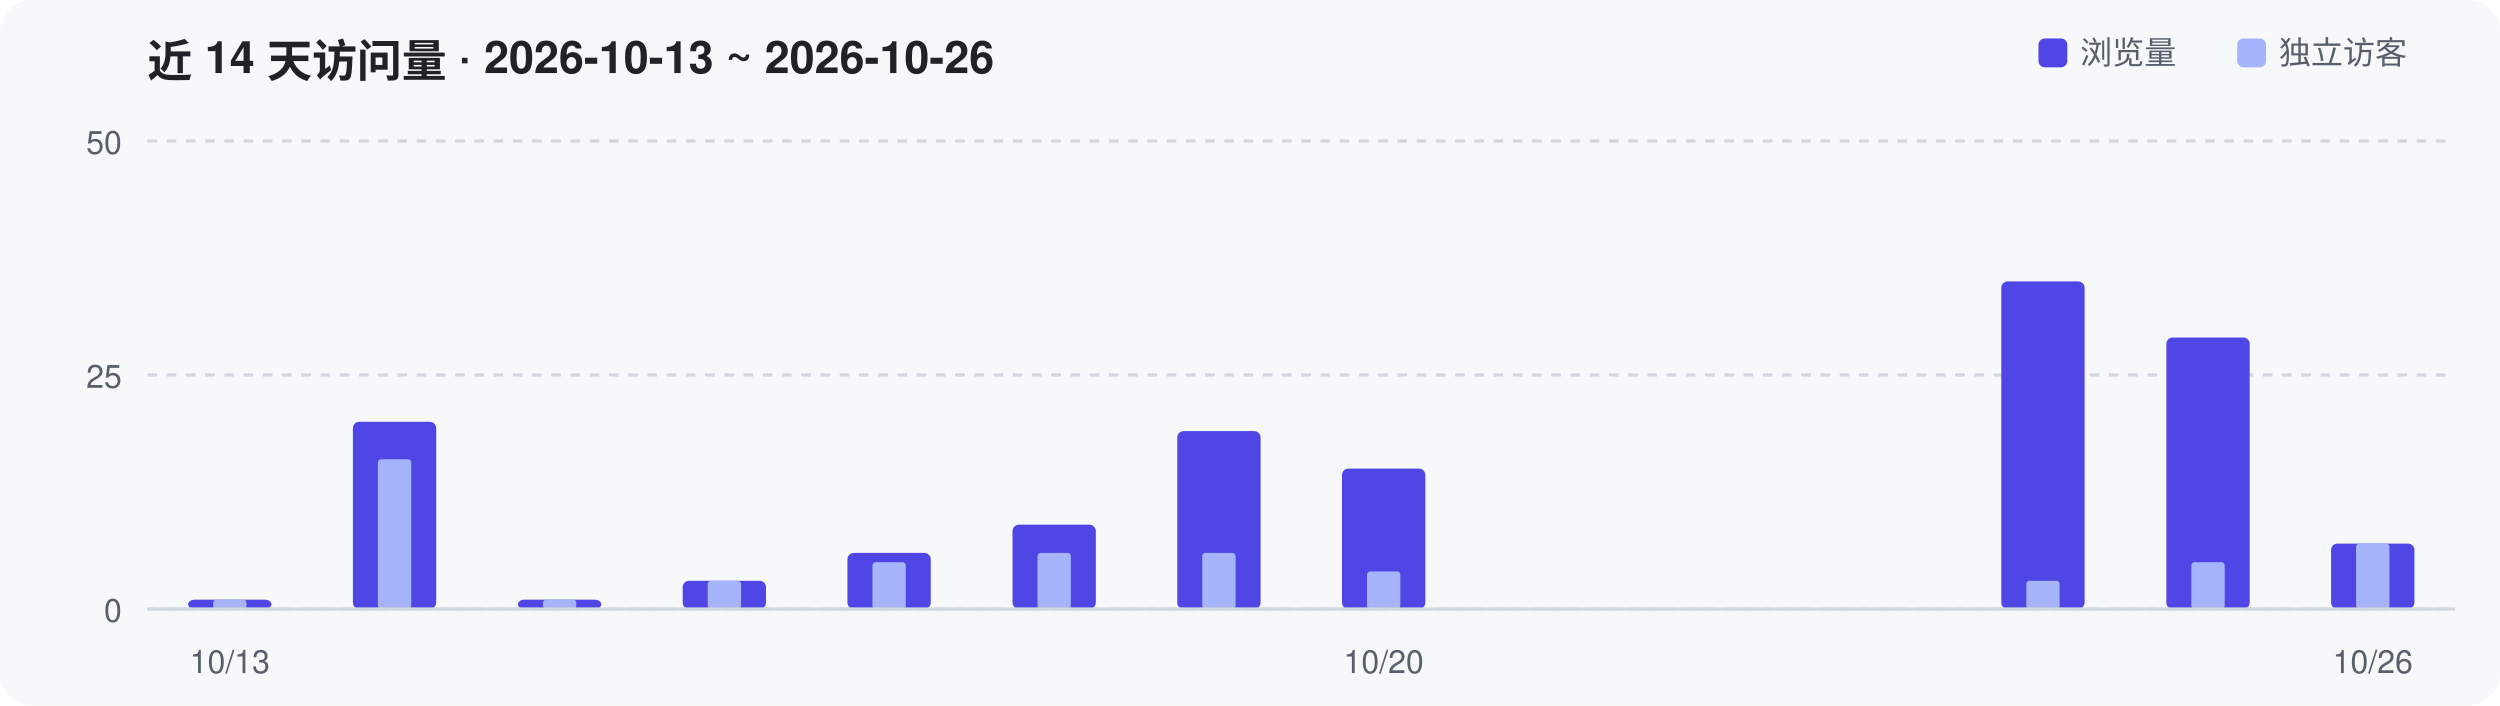
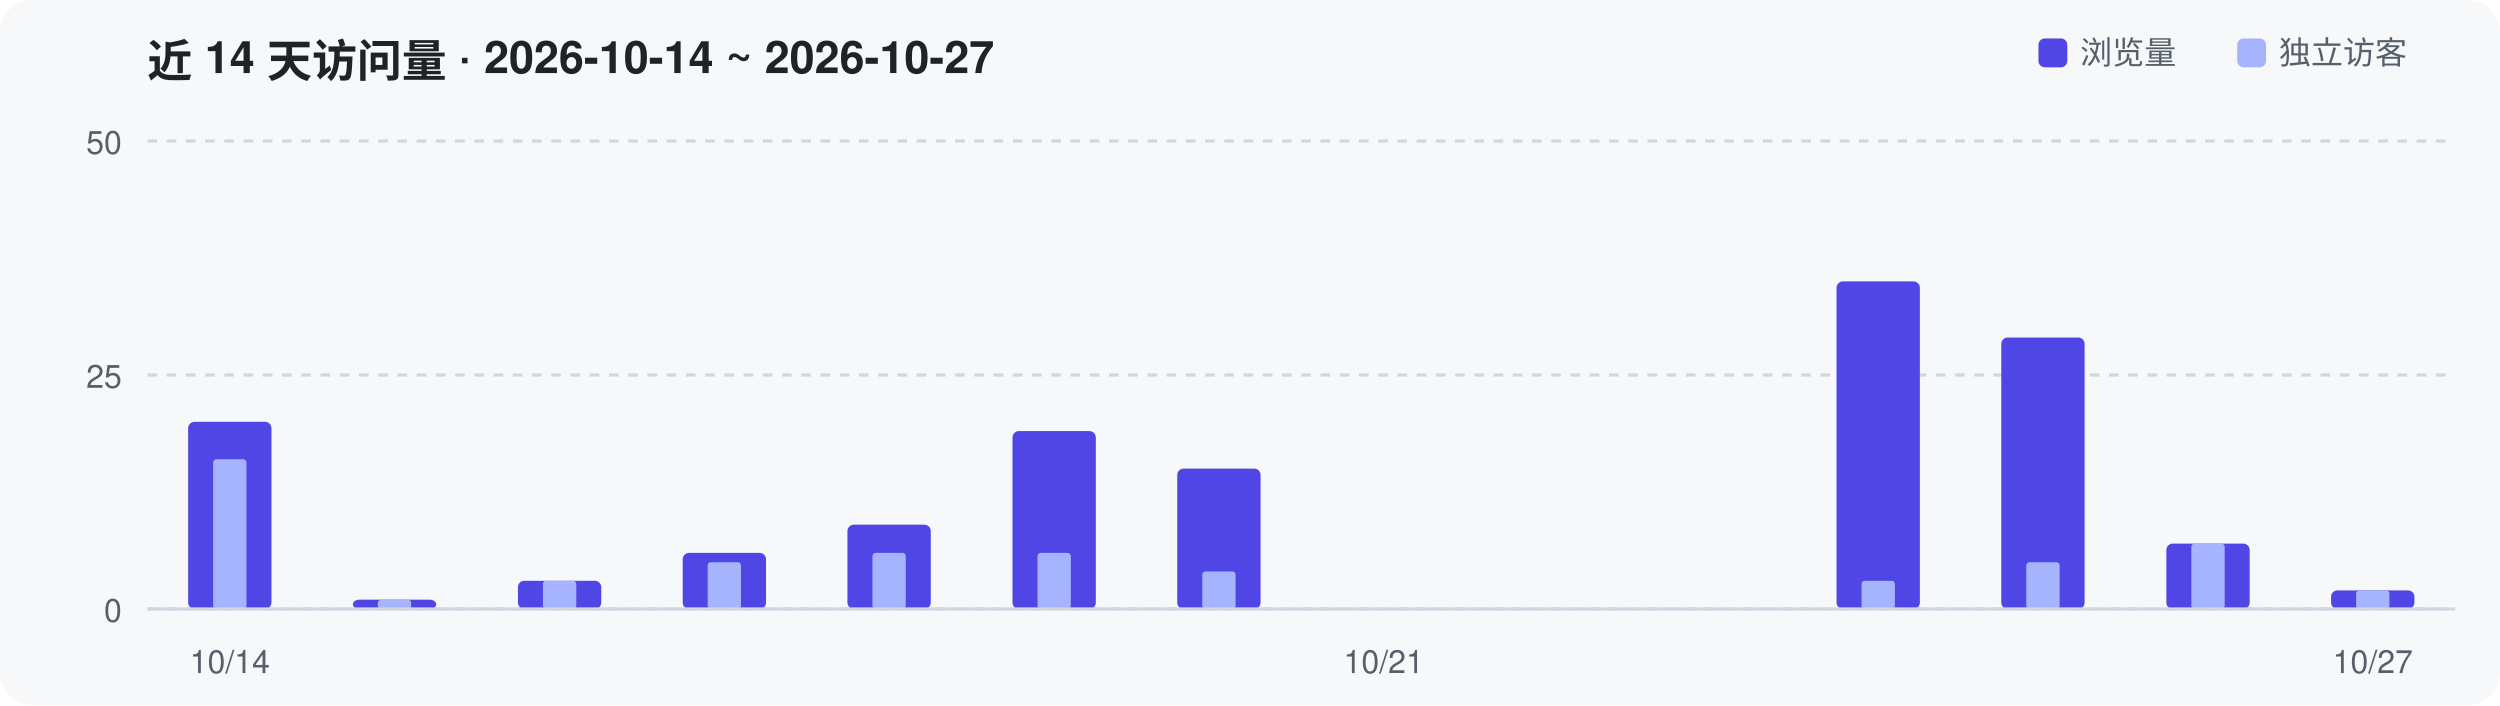
<svg xmlns="http://www.w3.org/2000/svg" width="780" height="220" viewBox="0 0 780 220" role="img" aria-label="Repository traffic over the last 14 days">
  <rect width="780" height="220" rx="10" fill="#F6F8FA" />
-   <text x="46" y="24" font-family="-apple-system,Segoe UI,Helvetica,Arial,sans-serif" font-size="14" font-weight="600" fill="#1F2328">近 14 天访问量 · 2026-10-13 ~ 2026-10-26</text>
+   <text x="46" y="24" font-family="-apple-system,Segoe UI,Helvetica,Arial,sans-serif" font-size="14" font-weight="600" fill="#1F2328">近 14 天访问量 · 2026-10-14 ~ 2026-10-27</text>
  <line x1="46" y1="190.0" x2="766" y2="190.0" stroke="#D0D7DE" stroke-width="1" stroke-dasharray="3 3" />
  <text x="38" y="194.0" text-anchor="end" font-family="-apple-system,Segoe UI,Helvetica,Arial,sans-serif" font-size="10" fill="#57606A">0</text>
  <line x1="46" y1="117.0" x2="766" y2="117.0" stroke="#D0D7DE" stroke-width="1" stroke-dasharray="3 3" />
  <text x="38" y="121.0" text-anchor="end" font-family="-apple-system,Segoe UI,Helvetica,Arial,sans-serif" font-size="10" fill="#57606A">25</text>
  <line x1="46" y1="44.0" x2="766" y2="44.0" stroke="#D0D7DE" stroke-width="1" stroke-dasharray="3 3" />
  <text x="38" y="48.0" text-anchor="end" font-family="-apple-system,Segoe UI,Helvetica,Arial,sans-serif" font-size="10" fill="#57606A">50</text>
-   <rect x="58.7" y="187.1" width="26.0" height="2.9" rx="2" fill="#4F46E5" />
-   <rect x="66.5" y="187.1" width="10.4" height="2.9" rx="1" fill="#A5B4FC" />
-   <rect x="110.1" y="131.6" width="26.0" height="58.4" rx="2" fill="#4F46E5" />
-   <rect x="117.9" y="143.3" width="10.4" height="46.7" rx="1" fill="#A5B4FC" />
-   <rect x="161.6" y="187.1" width="26.0" height="2.9" rx="2" fill="#4F46E5" />
-   <rect x="169.4" y="187.1" width="10.4" height="2.9" rx="1" fill="#A5B4FC" />
-   <rect x="213.0" y="181.2" width="26.0" height="8.8" rx="2" fill="#4F46E5" />
-   <rect x="220.8" y="181.2" width="10.4" height="8.8" rx="1" fill="#A5B4FC" />
-   <rect x="264.4" y="172.5" width="26.0" height="17.5" rx="2" fill="#4F46E5" />
-   <rect x="272.2" y="175.4" width="10.4" height="14.6" rx="1" fill="#A5B4FC" />
-   <rect x="315.9" y="163.7" width="26.0" height="26.3" rx="2" fill="#4F46E5" />
+   <rect x="58.7" y="131.6" width="26.0" height="58.4" rx="2" fill="#4F46E5" />
+   <rect x="66.5" y="143.3" width="10.4" height="46.7" rx="1" fill="#A5B4FC" />
+   <rect x="110.1" y="187.1" width="26.0" height="2.9" rx="2" fill="#4F46E5" />
+   <rect x="117.9" y="187.1" width="10.4" height="2.9" rx="1" fill="#A5B4FC" />
+   <rect x="161.6" y="181.2" width="26.0" height="8.8" rx="2" fill="#4F46E5" />
+   <rect x="169.4" y="181.2" width="10.4" height="8.8" rx="1" fill="#A5B4FC" />
+   <rect x="213.0" y="172.5" width="26.0" height="17.5" rx="2" fill="#4F46E5" />
+   <rect x="220.8" y="175.4" width="10.4" height="14.6" rx="1" fill="#A5B4FC" />
+   <rect x="264.4" y="163.7" width="26.0" height="26.3" rx="2" fill="#4F46E5" />
+   <rect x="272.2" y="172.5" width="10.4" height="17.5" rx="1" fill="#A5B4FC" />
+   <rect x="315.9" y="134.5" width="26.0" height="55.5" rx="2" fill="#4F46E5" />
  <rect x="323.7" y="172.5" width="10.4" height="17.5" rx="1" fill="#A5B4FC" />
-   <rect x="367.3" y="134.5" width="26.0" height="55.5" rx="2" fill="#4F46E5" />
-   <rect x="375.1" y="172.5" width="10.4" height="17.5" rx="1" fill="#A5B4FC" />
-   <rect x="418.7" y="146.2" width="26.0" height="43.8" rx="2" fill="#4F46E5" />
-   <rect x="426.5" y="178.3" width="10.4" height="11.7" rx="1" fill="#A5B4FC" />
-   <rect x="624.4" y="87.8" width="26.0" height="102.2" rx="2" fill="#4F46E5" />
-   <rect x="632.2" y="181.2" width="10.4" height="8.8" rx="1" fill="#A5B4FC" />
-   <rect x="675.9" y="105.3" width="26.0" height="84.7" rx="2" fill="#4F46E5" />
-   <rect x="683.7" y="175.4" width="10.4" height="14.6" rx="1" fill="#A5B4FC" />
-   <rect x="727.3" y="169.6" width="26.0" height="20.4" rx="2" fill="#4F46E5" />
-   <rect x="735.1" y="169.6" width="10.4" height="20.4" rx="1" fill="#A5B4FC" />
+   <rect x="367.3" y="146.2" width="26.0" height="43.8" rx="2" fill="#4F46E5" />
+   <rect x="375.1" y="178.3" width="10.4" height="11.7" rx="1" fill="#A5B4FC" />
+   <rect x="573.0" y="87.8" width="26.0" height="102.2" rx="2" fill="#4F46E5" />
+   <rect x="580.8" y="181.2" width="10.4" height="8.8" rx="1" fill="#A5B4FC" />
+   <rect x="624.4" y="105.3" width="26.0" height="84.7" rx="2" fill="#4F46E5" />
+   <rect x="632.2" y="175.4" width="10.4" height="14.6" rx="1" fill="#A5B4FC" />
+   <rect x="675.9" y="169.6" width="26.0" height="20.4" rx="2" fill="#4F46E5" />
+   <rect x="683.7" y="169.6" width="10.4" height="20.4" rx="1" fill="#A5B4FC" />
+   <rect x="727.3" y="184.2" width="26.0" height="5.8" rx="2" fill="#4F46E5" />
+   <rect x="735.1" y="184.2" width="10.4" height="5.8" rx="1" fill="#A5B4FC" />
  <line x1="46" y1="190" x2="766" y2="190" stroke="#D0D7DE" stroke-width="1" />
-   <text x="71.7" y="210" text-anchor="middle" font-family="-apple-system,Segoe UI,Helvetica,Arial,sans-serif" font-size="10" fill="#57606A">10/13</text>
-   <text x="431.7" y="210" text-anchor="middle" font-family="-apple-system,Segoe UI,Helvetica,Arial,sans-serif" font-size="10" fill="#57606A">10/20</text>
-   <text x="740.3" y="210" text-anchor="middle" font-family="-apple-system,Segoe UI,Helvetica,Arial,sans-serif" font-size="10" fill="#57606A">10/26</text>
+   <text x="71.7" y="210" text-anchor="middle" font-family="-apple-system,Segoe UI,Helvetica,Arial,sans-serif" font-size="10" fill="#57606A">10/14</text>
+   <text x="431.7" y="210" text-anchor="middle" font-family="-apple-system,Segoe UI,Helvetica,Arial,sans-serif" font-size="10" fill="#57606A">10/21</text>
+   <text x="740.3" y="210" text-anchor="middle" font-family="-apple-system,Segoe UI,Helvetica,Arial,sans-serif" font-size="10" fill="#57606A">10/27</text>
  <rect x="636" y="12" width="9" height="9" rx="2" fill="#4F46E5" />
  <text x="649" y="20" font-family="-apple-system,Segoe UI,Helvetica,Arial,sans-serif" font-size="10" fill="#57606A">浏览量</text>
  <rect x="698" y="12" width="9" height="9" rx="2" fill="#A5B4FC" />
  <text x="711" y="20" font-family="-apple-system,Segoe UI,Helvetica,Arial,sans-serif" font-size="10" fill="#57606A">独立访客</text>
</svg>
